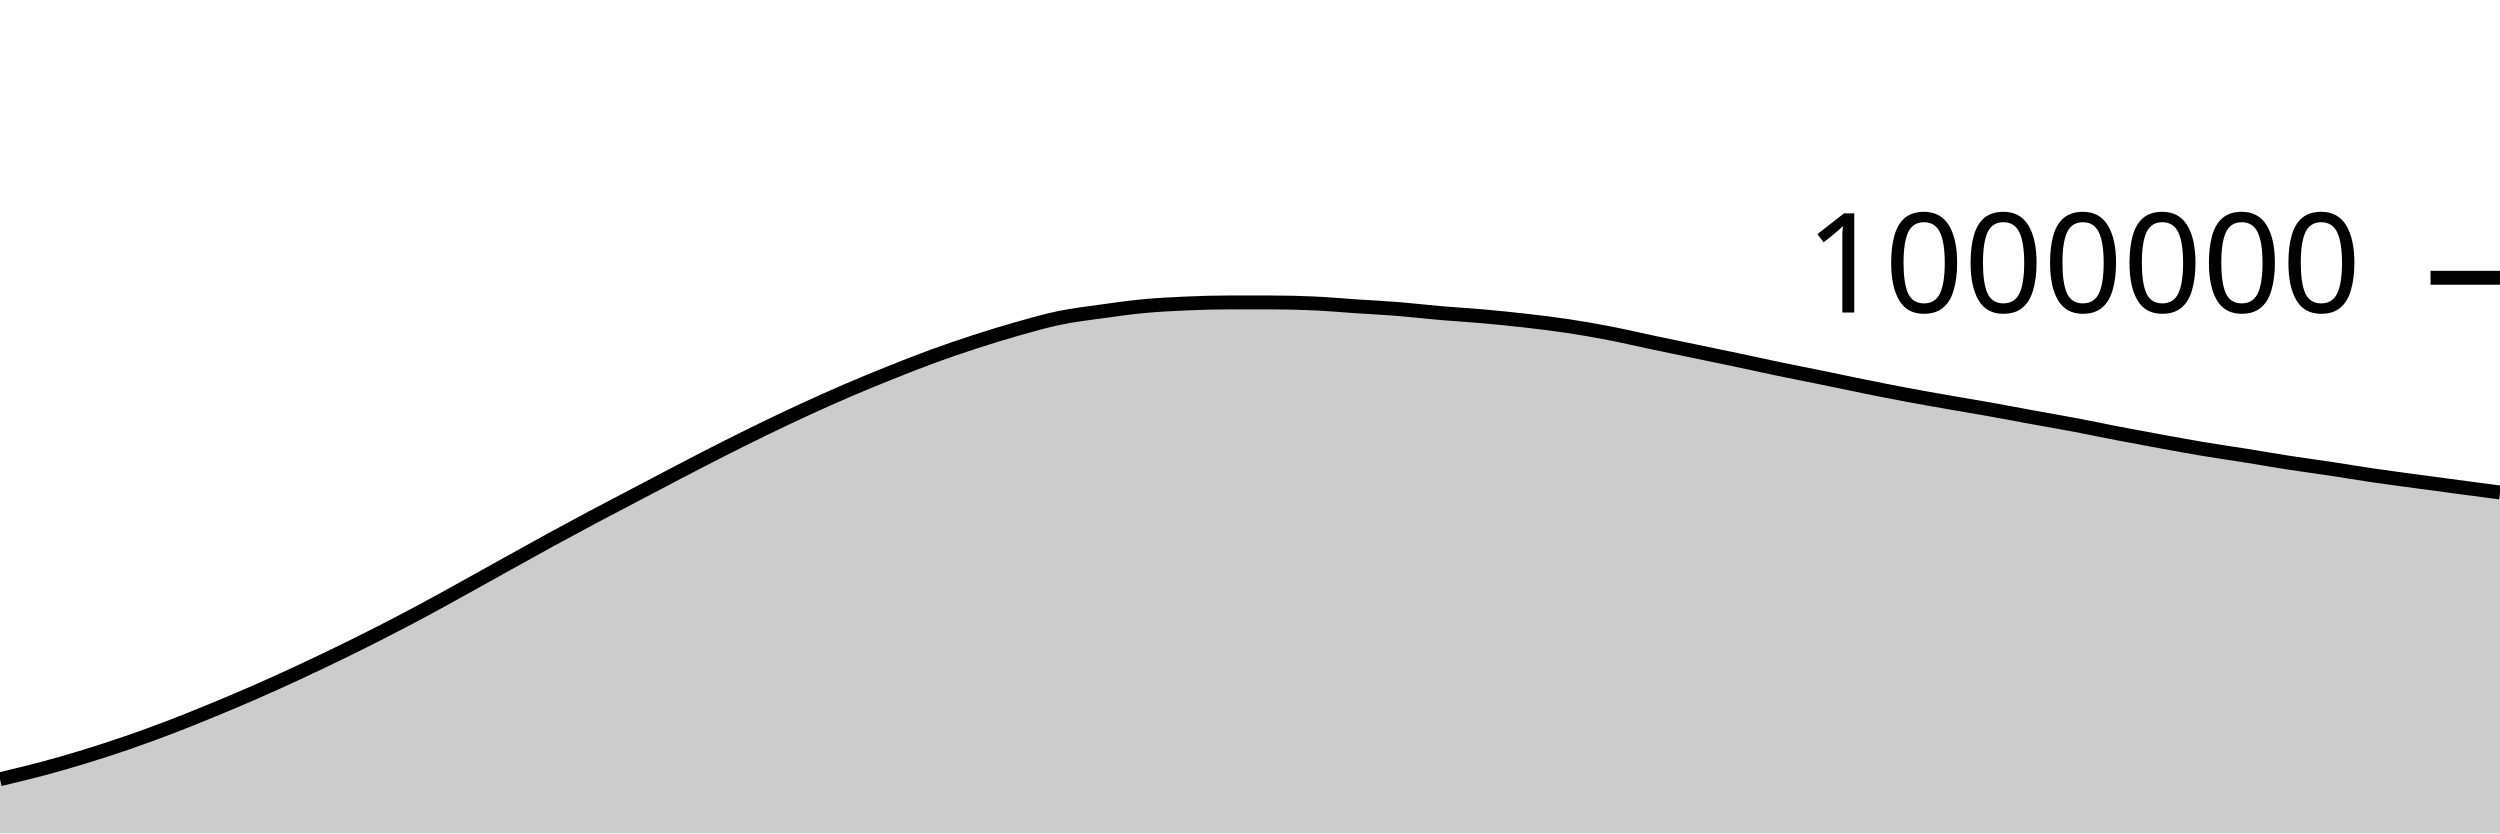
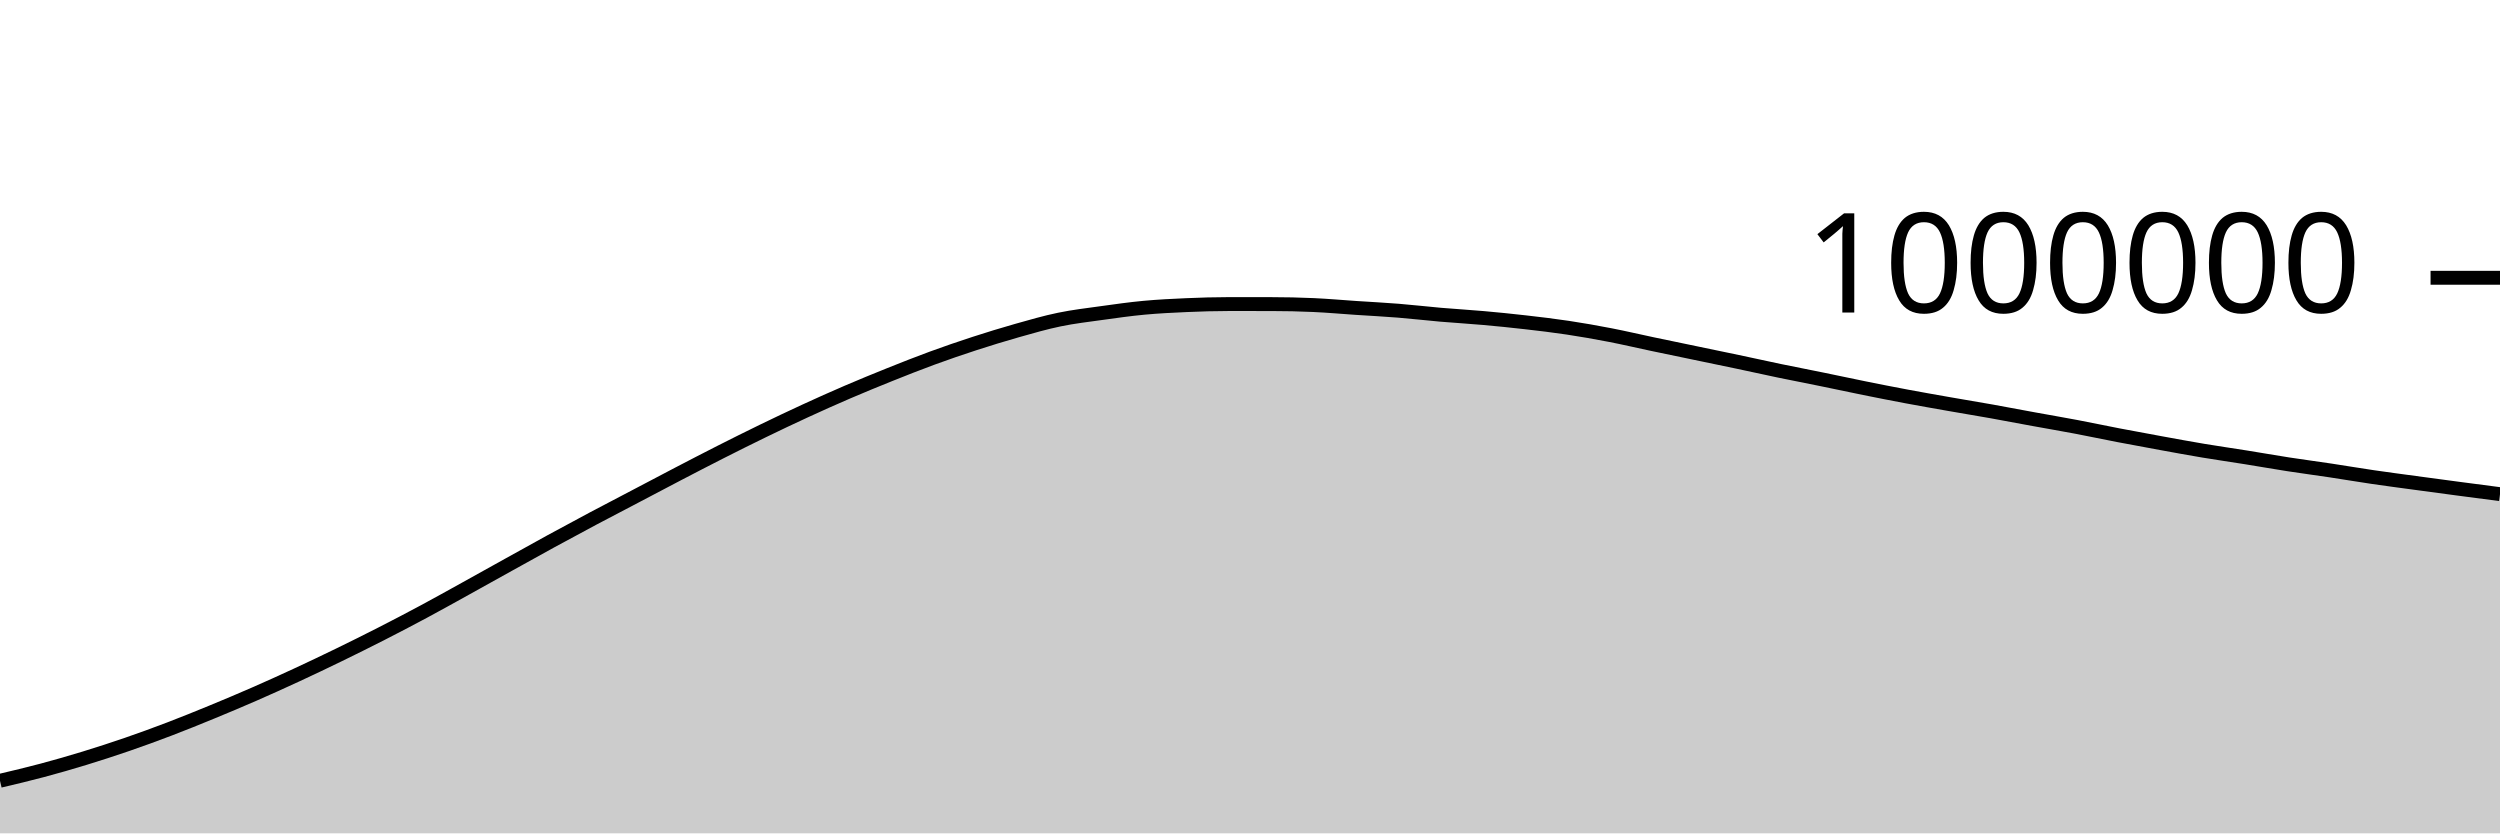
<svg xmlns="http://www.w3.org/2000/svg" viewBox="0 0 180 60">
  <g transform="translate(0,20)">
-     <path class="area" fill="rgba(0, 0, 0, 0.2)" d="M0,36.102C1.017,35.861,2.034,35.621,3.051,35.35C4.068,35.078,5.085,34.785,6.102,34.473C7.119,34.162,8.136,33.831,9.153,33.481C10.169,33.131,11.186,32.76,12.203,32.372C13.22,31.984,14.237,31.571,15.254,31.153C16.271,30.734,17.288,30.307,18.305,29.862C19.322,29.418,20.339,28.957,21.356,28.485C22.373,28.014,23.39,27.531,24.407,27.036C25.424,26.541,26.441,26.035,27.458,25.516C28.475,24.997,29.492,24.467,30.508,23.921C31.525,23.376,32.542,22.806,33.559,22.244C34.576,21.682,35.593,21.112,36.61,20.548C37.627,19.984,38.644,19.414,39.661,18.859C40.678,18.303,41.695,17.755,42.712,17.215C43.729,16.674,44.746,16.147,45.763,15.613C46.78,15.079,47.797,14.54,48.814,14.01C49.831,13.481,50.847,12.952,51.864,12.437C52.881,11.922,53.898,11.414,54.915,10.92C55.932,10.426,56.949,9.941,57.966,9.473C58.983,9.006,60,8.55,61.017,8.113C62.034,7.675,63.051,7.258,64.068,6.851C65.085,6.443,66.102,6.04,67.119,5.667C68.136,5.294,69.153,4.946,70.169,4.616C71.186,4.285,72.203,3.972,73.22,3.684C74.237,3.397,75.254,3.101,76.271,2.891C77.288,2.68,78.305,2.562,79.322,2.421C80.339,2.279,81.356,2.135,82.373,2.04C83.39,1.945,84.407,1.895,85.424,1.85C86.441,1.806,87.458,1.774,88.475,1.774C89.492,1.774,90.508,1.775,91.525,1.776C92.542,1.777,93.559,1.799,94.576,1.845C95.593,1.89,96.61,1.983,97.627,2.051C98.644,2.118,99.661,2.168,100.678,2.25C101.695,2.332,102.712,2.454,103.729,2.542C104.746,2.629,105.763,2.685,106.78,2.776C107.797,2.866,108.814,2.968,109.831,3.085C110.847,3.201,111.864,3.322,112.881,3.475C113.898,3.628,114.915,3.807,115.932,4.004C116.949,4.201,117.966,4.443,118.983,4.657C120,4.872,121.017,5.08,122.034,5.291C123.051,5.503,124.068,5.711,125.085,5.926C126.102,6.141,127.119,6.369,128.136,6.58C129.153,6.792,130.169,6.986,131.186,7.194C132.203,7.402,133.22,7.622,134.237,7.827C135.254,8.033,136.271,8.234,137.288,8.425C138.305,8.615,139.322,8.792,140.339,8.971C141.356,9.15,142.373,9.315,143.39,9.497C144.407,9.679,145.424,9.876,146.441,10.061C147.458,10.247,148.475,10.42,149.492,10.612C150.508,10.805,151.525,11.021,152.542,11.217C153.559,11.412,154.576,11.599,155.593,11.785C156.61,11.97,157.627,12.158,158.644,12.329C159.661,12.499,160.678,12.642,161.695,12.805C162.712,12.968,163.729,13.148,164.746,13.306C165.763,13.464,166.78,13.597,167.797,13.75C168.814,13.904,169.831,14.077,170.847,14.226C171.864,14.375,172.881,14.508,173.898,14.646C174.915,14.784,175.932,14.92,176.949,15.056C177.966,15.192,178.983,15.326,180,15.46L180,40C178.983,40,177.966,40,176.949,40C175.932,40,174.915,40,173.898,40C172.881,40,171.864,40,170.847,40C169.831,40,168.814,40,167.797,40C166.78,40,165.763,40,164.746,40C163.729,40,162.712,40,161.695,40C160.678,40,159.661,40,158.644,40C157.627,40,156.61,40,155.593,40C154.576,40,153.559,40,152.542,40C151.525,40,150.508,40,149.492,40C148.475,40,147.458,40,146.441,40C145.424,40,144.407,40,143.39,40C142.373,40,141.356,40,140.339,40C139.322,40,138.305,40,137.288,40C136.271,40,135.254,40,134.237,40C133.22,40,132.203,40,131.186,40C130.169,40,129.153,40,128.136,40C127.119,40,126.102,40,125.085,40C124.068,40,123.051,40,122.034,40C121.017,40,120,40,118.983,40C117.966,40,116.949,40,115.932,40C114.915,40,113.898,40,112.881,40C111.864,40,110.847,40,109.831,40C108.814,40,107.797,40,106.78,40C105.763,40,104.746,40,103.729,40C102.712,40,101.695,40,100.678,40C99.661,40,98.644,40,97.627,40C96.61,40,95.593,40,94.576,40C93.559,40,92.542,40,91.525,40C90.508,40,89.492,40,88.475,40C87.458,40,86.441,40,85.424,40C84.407,40,83.39,40,82.373,40C81.356,40,80.339,40,79.322,40C78.305,40,77.288,40,76.271,40C75.254,40,74.237,40,73.22,40C72.203,40,71.186,40,70.169,40C69.153,40,68.136,40,67.119,40C66.102,40,65.085,40,64.068,40C63.051,40,62.034,40,61.017,40C60,40,58.983,40,57.966,40C56.949,40,55.932,40,54.915,40C53.898,40,52.881,40,51.864,40C50.847,40,49.831,40,48.814,40C47.797,40,46.78,40,45.763,40C44.746,40,43.729,40,42.712,40C41.695,40,40.678,40,39.661,40C38.644,40,37.627,40,36.61,40C35.593,40,34.576,40,33.559,40C32.542,40,31.525,40,30.508,40C29.492,40,28.475,40,27.458,40C26.441,40,25.424,40,24.407,40C23.39,40,22.373,40,21.356,40C20.339,40,19.322,40,18.305,40C17.288,40,16.271,40,15.254,40C14.237,40,13.22,40,12.203,40C11.186,40,10.169,40,9.153,40C8.136,40,7.119,40,6.102,40C5.085,40,4.068,40,3.051,40C2.034,40,1.017,40,0,40Z" />
-     <path class="line" stroke="black" fill="none" d="M0,36.102C1.017,35.861,2.034,35.621,3.051,35.35C4.068,35.078,5.085,34.785,6.102,34.473C7.119,34.162,8.136,33.831,9.153,33.481C10.169,33.131,11.186,32.76,12.203,32.372C13.22,31.984,14.237,31.571,15.254,31.153C16.271,30.734,17.288,30.307,18.305,29.862C19.322,29.418,20.339,28.957,21.356,28.485C22.373,28.014,23.39,27.531,24.407,27.036C25.424,26.541,26.441,26.035,27.458,25.516C28.475,24.997,29.492,24.467,30.508,23.921C31.525,23.376,32.542,22.806,33.559,22.244C34.576,21.682,35.593,21.112,36.61,20.548C37.627,19.984,38.644,19.414,39.661,18.859C40.678,18.303,41.695,17.755,42.712,17.215C43.729,16.674,44.746,16.147,45.763,15.613C46.78,15.079,47.797,14.54,48.814,14.01C49.831,13.481,50.847,12.952,51.864,12.437C52.881,11.922,53.898,11.414,54.915,10.92C55.932,10.426,56.949,9.941,57.966,9.473C58.983,9.006,60,8.55,61.017,8.113C62.034,7.675,63.051,7.258,64.068,6.851C65.085,6.443,66.102,6.04,67.119,5.667C68.136,5.294,69.153,4.946,70.169,4.616C71.186,4.285,72.203,3.972,73.22,3.684C74.237,3.397,75.254,3.101,76.271,2.891C77.288,2.68,78.305,2.562,79.322,2.421C80.339,2.279,81.356,2.135,82.373,2.04C83.39,1.945,84.407,1.895,85.424,1.85C86.441,1.806,87.458,1.774,88.475,1.774C89.492,1.774,90.508,1.775,91.525,1.776C92.542,1.777,93.559,1.799,94.576,1.845C95.593,1.89,96.61,1.983,97.627,2.051C98.644,2.118,99.661,2.168,100.678,2.25C101.695,2.332,102.712,2.454,103.729,2.542C104.746,2.629,105.763,2.685,106.78,2.776C107.797,2.866,108.814,2.968,109.831,3.085C110.847,3.201,111.864,3.322,112.881,3.475C113.898,3.628,114.915,3.807,115.932,4.004C116.949,4.201,117.966,4.443,118.983,4.657C120,4.872,121.017,5.08,122.034,5.291C123.051,5.503,124.068,5.711,125.085,5.926C126.102,6.141,127.119,6.369,128.136,6.58C129.153,6.792,130.169,6.986,131.186,7.194C132.203,7.402,133.22,7.622,134.237,7.827C135.254,8.033,136.271,8.234,137.288,8.425C138.305,8.615,139.322,8.792,140.339,8.971C141.356,9.15,142.373,9.315,143.39,9.497C144.407,9.679,145.424,9.876,146.441,10.061C147.458,10.247,148.475,10.42,149.492,10.612C150.508,10.805,151.525,11.021,152.542,11.217C153.559,11.412,154.576,11.599,155.593,11.785C156.61,11.97,157.627,12.158,158.644,12.329C159.661,12.499,160.678,12.642,161.695,12.805C162.712,12.968,163.729,13.148,164.746,13.306C165.763,13.464,166.78,13.597,167.797,13.75C168.814,13.904,169.831,14.077,170.847,14.226C171.864,14.375,172.881,14.508,173.898,14.646C174.915,14.784,175.932,14.92,176.949,15.056C177.966,15.192,178.983,15.326,180,15.46" />
+     <path class="area" fill="rgba(0, 0, 0, 0.2)" d="M0,36.216C1.017,35.976,2.034,35.735,3.051,35.464C4.068,35.193,5.085,34.899,6.102,34.588C7.119,34.276,8.136,33.946,9.153,33.596C10.169,33.246,11.186,32.875,12.203,32.487C13.22,32.099,14.237,31.686,15.254,31.268C16.271,30.849,17.288,30.422,18.305,29.977C19.322,29.533,20.339,29.072,21.356,28.601C22.373,28.13,23.39,27.646,24.407,27.151C25.424,26.656,26.441,26.151,27.458,25.632C28.475,25.113,29.492,24.582,30.508,24.037C31.525,23.492,32.542,22.922,33.559,22.36C34.576,21.798,35.593,21.229,36.61,20.664C37.627,20.1,38.644,19.53,39.661,18.975C40.678,18.419,41.695,17.872,42.712,17.331C43.729,16.79,44.746,16.264,45.763,15.73C46.78,15.196,47.797,14.656,48.814,14.127C49.831,13.598,50.847,13.069,51.864,12.554C52.881,12.039,53.898,11.531,54.915,11.037C55.932,10.543,56.949,10.059,57.966,9.591C58.983,9.123,60,8.667,61.017,8.23C62.034,7.793,63.051,7.376,64.068,6.968C65.085,6.561,66.102,6.157,67.119,5.785C68.136,5.412,69.153,5.064,70.169,4.733C71.186,4.403,72.203,4.09,73.22,3.802C74.237,3.515,75.254,3.219,76.271,3.009C77.288,2.798,78.305,2.681,79.322,2.539C80.339,2.397,81.356,2.253,82.373,2.158C83.39,2.064,84.407,2.013,85.424,1.969C86.441,1.925,87.458,1.893,88.475,1.893C89.492,1.893,90.508,1.894,91.525,1.895C92.542,1.896,93.559,1.918,94.576,1.964C95.593,2.01,96.61,2.102,97.627,2.17C98.644,2.238,99.661,2.288,100.678,2.37C101.695,2.451,102.712,2.573,103.729,2.661C104.746,2.749,105.763,2.805,106.78,2.896C107.797,2.986,108.814,3.088,109.831,3.205C110.847,3.321,111.864,3.442,112.881,3.595C113.898,3.748,114.915,3.927,115.932,4.125C116.949,4.322,117.966,4.563,118.983,4.777C120,4.992,121.017,5.2,122.034,5.412C123.051,5.624,124.068,5.832,125.085,6.047C126.102,6.262,127.119,6.49,128.136,6.701C129.153,6.913,130.169,7.107,131.186,7.315C132.203,7.523,133.22,7.743,134.237,7.949C135.254,8.154,136.271,8.356,137.288,8.546C138.305,8.737,139.322,8.914,140.339,9.093C141.356,9.271,142.373,9.437,143.39,9.619C144.407,9.801,145.424,9.997,146.441,10.183C147.458,10.369,148.475,10.542,149.492,10.734C150.508,10.927,151.525,11.143,152.542,11.339C153.559,11.534,154.576,11.721,155.593,11.907C156.61,12.092,157.627,12.281,158.644,12.451C159.661,12.621,160.678,12.765,161.695,12.928C162.712,13.091,163.729,13.271,164.746,13.429C165.763,13.586,166.78,13.72,167.797,13.873C168.814,14.027,169.831,14.2,170.847,14.349C171.864,14.499,172.881,14.631,173.898,14.769C174.915,14.908,175.932,15.045,176.949,15.179C177.966,15.314,178.983,15.447,180,15.579L180,40C178.983,40,177.966,40,176.949,40C175.932,40,174.915,40,173.898,40C172.881,40,171.864,40,170.847,40C169.831,40,168.814,40,167.797,40C166.78,40,165.763,40,164.746,40C163.729,40,162.712,40,161.695,40C160.678,40,159.661,40,158.644,40C157.627,40,156.61,40,155.593,40C154.576,40,153.559,40,152.542,40C151.525,40,150.508,40,149.492,40C148.475,40,147.458,40,146.441,40C145.424,40,144.407,40,143.39,40C142.373,40,141.356,40,140.339,40C139.322,40,138.305,40,137.288,40C136.271,40,135.254,40,134.237,40C133.22,40,132.203,40,131.186,40C130.169,40,129.153,40,128.136,40C127.119,40,126.102,40,125.085,40C124.068,40,123.051,40,122.034,40C121.017,40,120,40,118.983,40C117.966,40,116.949,40,115.932,40C114.915,40,113.898,40,112.881,40C111.864,40,110.847,40,109.831,40C108.814,40,107.797,40,106.78,40C105.763,40,104.746,40,103.729,40C102.712,40,101.695,40,100.678,40C99.661,40,98.644,40,97.627,40C96.61,40,95.593,40,94.576,40C93.559,40,92.542,40,91.525,40C90.508,40,89.492,40,88.475,40C87.458,40,86.441,40,85.424,40C84.407,40,83.39,40,82.373,40C81.356,40,80.339,40,79.322,40C78.305,40,77.288,40,76.271,40C75.254,40,74.237,40,73.22,40C72.203,40,71.186,40,70.169,40C69.153,40,68.136,40,67.119,40C66.102,40,65.085,40,64.068,40C63.051,40,62.034,40,61.017,40C60,40,58.983,40,57.966,40C56.949,40,55.932,40,54.915,40C53.898,40,52.881,40,51.864,40C50.847,40,49.831,40,48.814,40C47.797,40,46.78,40,45.763,40C44.746,40,43.729,40,42.712,40C41.695,40,40.678,40,39.661,40C38.644,40,37.627,40,36.61,40C35.593,40,34.576,40,33.559,40C32.542,40,31.525,40,30.508,40C29.492,40,28.475,40,27.458,40C26.441,40,25.424,40,24.407,40C23.39,40,22.373,40,21.356,40C20.339,40,19.322,40,18.305,40C17.288,40,16.271,40,15.254,40C14.237,40,13.22,40,12.203,40C11.186,40,10.169,40,9.153,40C8.136,40,7.119,40,6.102,40C5.085,40,4.068,40,3.051,40C2.034,40,1.017,40,0,40Z" />
+     <path class="line" stroke="black" fill="none" d="M0,36.216C1.017,35.976,2.034,35.735,3.051,35.464C4.068,35.193,5.085,34.899,6.102,34.588C7.119,34.276,8.136,33.946,9.153,33.596C10.169,33.246,11.186,32.875,12.203,32.487C13.22,32.099,14.237,31.686,15.254,31.268C16.271,30.849,17.288,30.422,18.305,29.977C19.322,29.533,20.339,29.072,21.356,28.601C22.373,28.13,23.39,27.646,24.407,27.151C25.424,26.656,26.441,26.151,27.458,25.632C28.475,25.113,29.492,24.582,30.508,24.037C31.525,23.492,32.542,22.922,33.559,22.36C34.576,21.798,35.593,21.229,36.61,20.664C37.627,20.1,38.644,19.53,39.661,18.975C40.678,18.419,41.695,17.872,42.712,17.331C43.729,16.79,44.746,16.264,45.763,15.73C46.78,15.196,47.797,14.656,48.814,14.127C49.831,13.598,50.847,13.069,51.864,12.554C52.881,12.039,53.898,11.531,54.915,11.037C55.932,10.543,56.949,10.059,57.966,9.591C58.983,9.123,60,8.667,61.017,8.23C62.034,7.793,63.051,7.376,64.068,6.968C65.085,6.561,66.102,6.157,67.119,5.785C68.136,5.412,69.153,5.064,70.169,4.733C71.186,4.403,72.203,4.09,73.22,3.802C74.237,3.515,75.254,3.219,76.271,3.009C77.288,2.798,78.305,2.681,79.322,2.539C80.339,2.397,81.356,2.253,82.373,2.158C83.39,2.064,84.407,2.013,85.424,1.969C86.441,1.925,87.458,1.893,88.475,1.893C89.492,1.893,90.508,1.894,91.525,1.895C92.542,1.896,93.559,1.918,94.576,1.964C95.593,2.01,96.61,2.102,97.627,2.17C98.644,2.238,99.661,2.288,100.678,2.37C101.695,2.451,102.712,2.573,103.729,2.661C104.746,2.749,105.763,2.805,106.78,2.896C107.797,2.986,108.814,3.088,109.831,3.205C110.847,3.321,111.864,3.442,112.881,3.595C113.898,3.748,114.915,3.927,115.932,4.125C116.949,4.322,117.966,4.563,118.983,4.777C120,4.992,121.017,5.2,122.034,5.412C123.051,5.624,124.068,5.832,125.085,6.047C126.102,6.262,127.119,6.49,128.136,6.701C129.153,6.913,130.169,7.107,131.186,7.315C132.203,7.523,133.22,7.743,134.237,7.949C135.254,8.154,136.271,8.356,137.288,8.546C138.305,8.737,139.322,8.914,140.339,9.093C141.356,9.271,142.373,9.437,143.39,9.619C144.407,9.801,145.424,9.997,146.441,10.183C147.458,10.369,148.475,10.542,149.492,10.734C150.508,10.927,151.525,11.143,152.542,11.339C153.559,11.534,154.576,11.721,155.593,11.907C156.61,12.092,157.627,12.281,158.644,12.451C159.661,12.621,160.678,12.765,161.695,12.928C162.712,13.091,163.729,13.271,164.746,13.429C165.763,13.586,166.78,13.72,167.797,13.873C168.814,14.027,169.831,14.2,170.847,14.349C171.864,14.499,172.881,14.631,173.898,14.769C174.915,14.908,175.932,15.045,176.949,15.179C177.966,15.314,178.983,15.447,180,15.579" />
    <path class="axis-ceiling" stroke-width="1" stroke="black" fill="none" d="M175,0L180,0" />
    <text class="axis-ceiling-label" font-family="sans-serif" text-anchor="end" font-size="10px" x="170" y="2.5">1000000</text>
  </g>
</svg>
